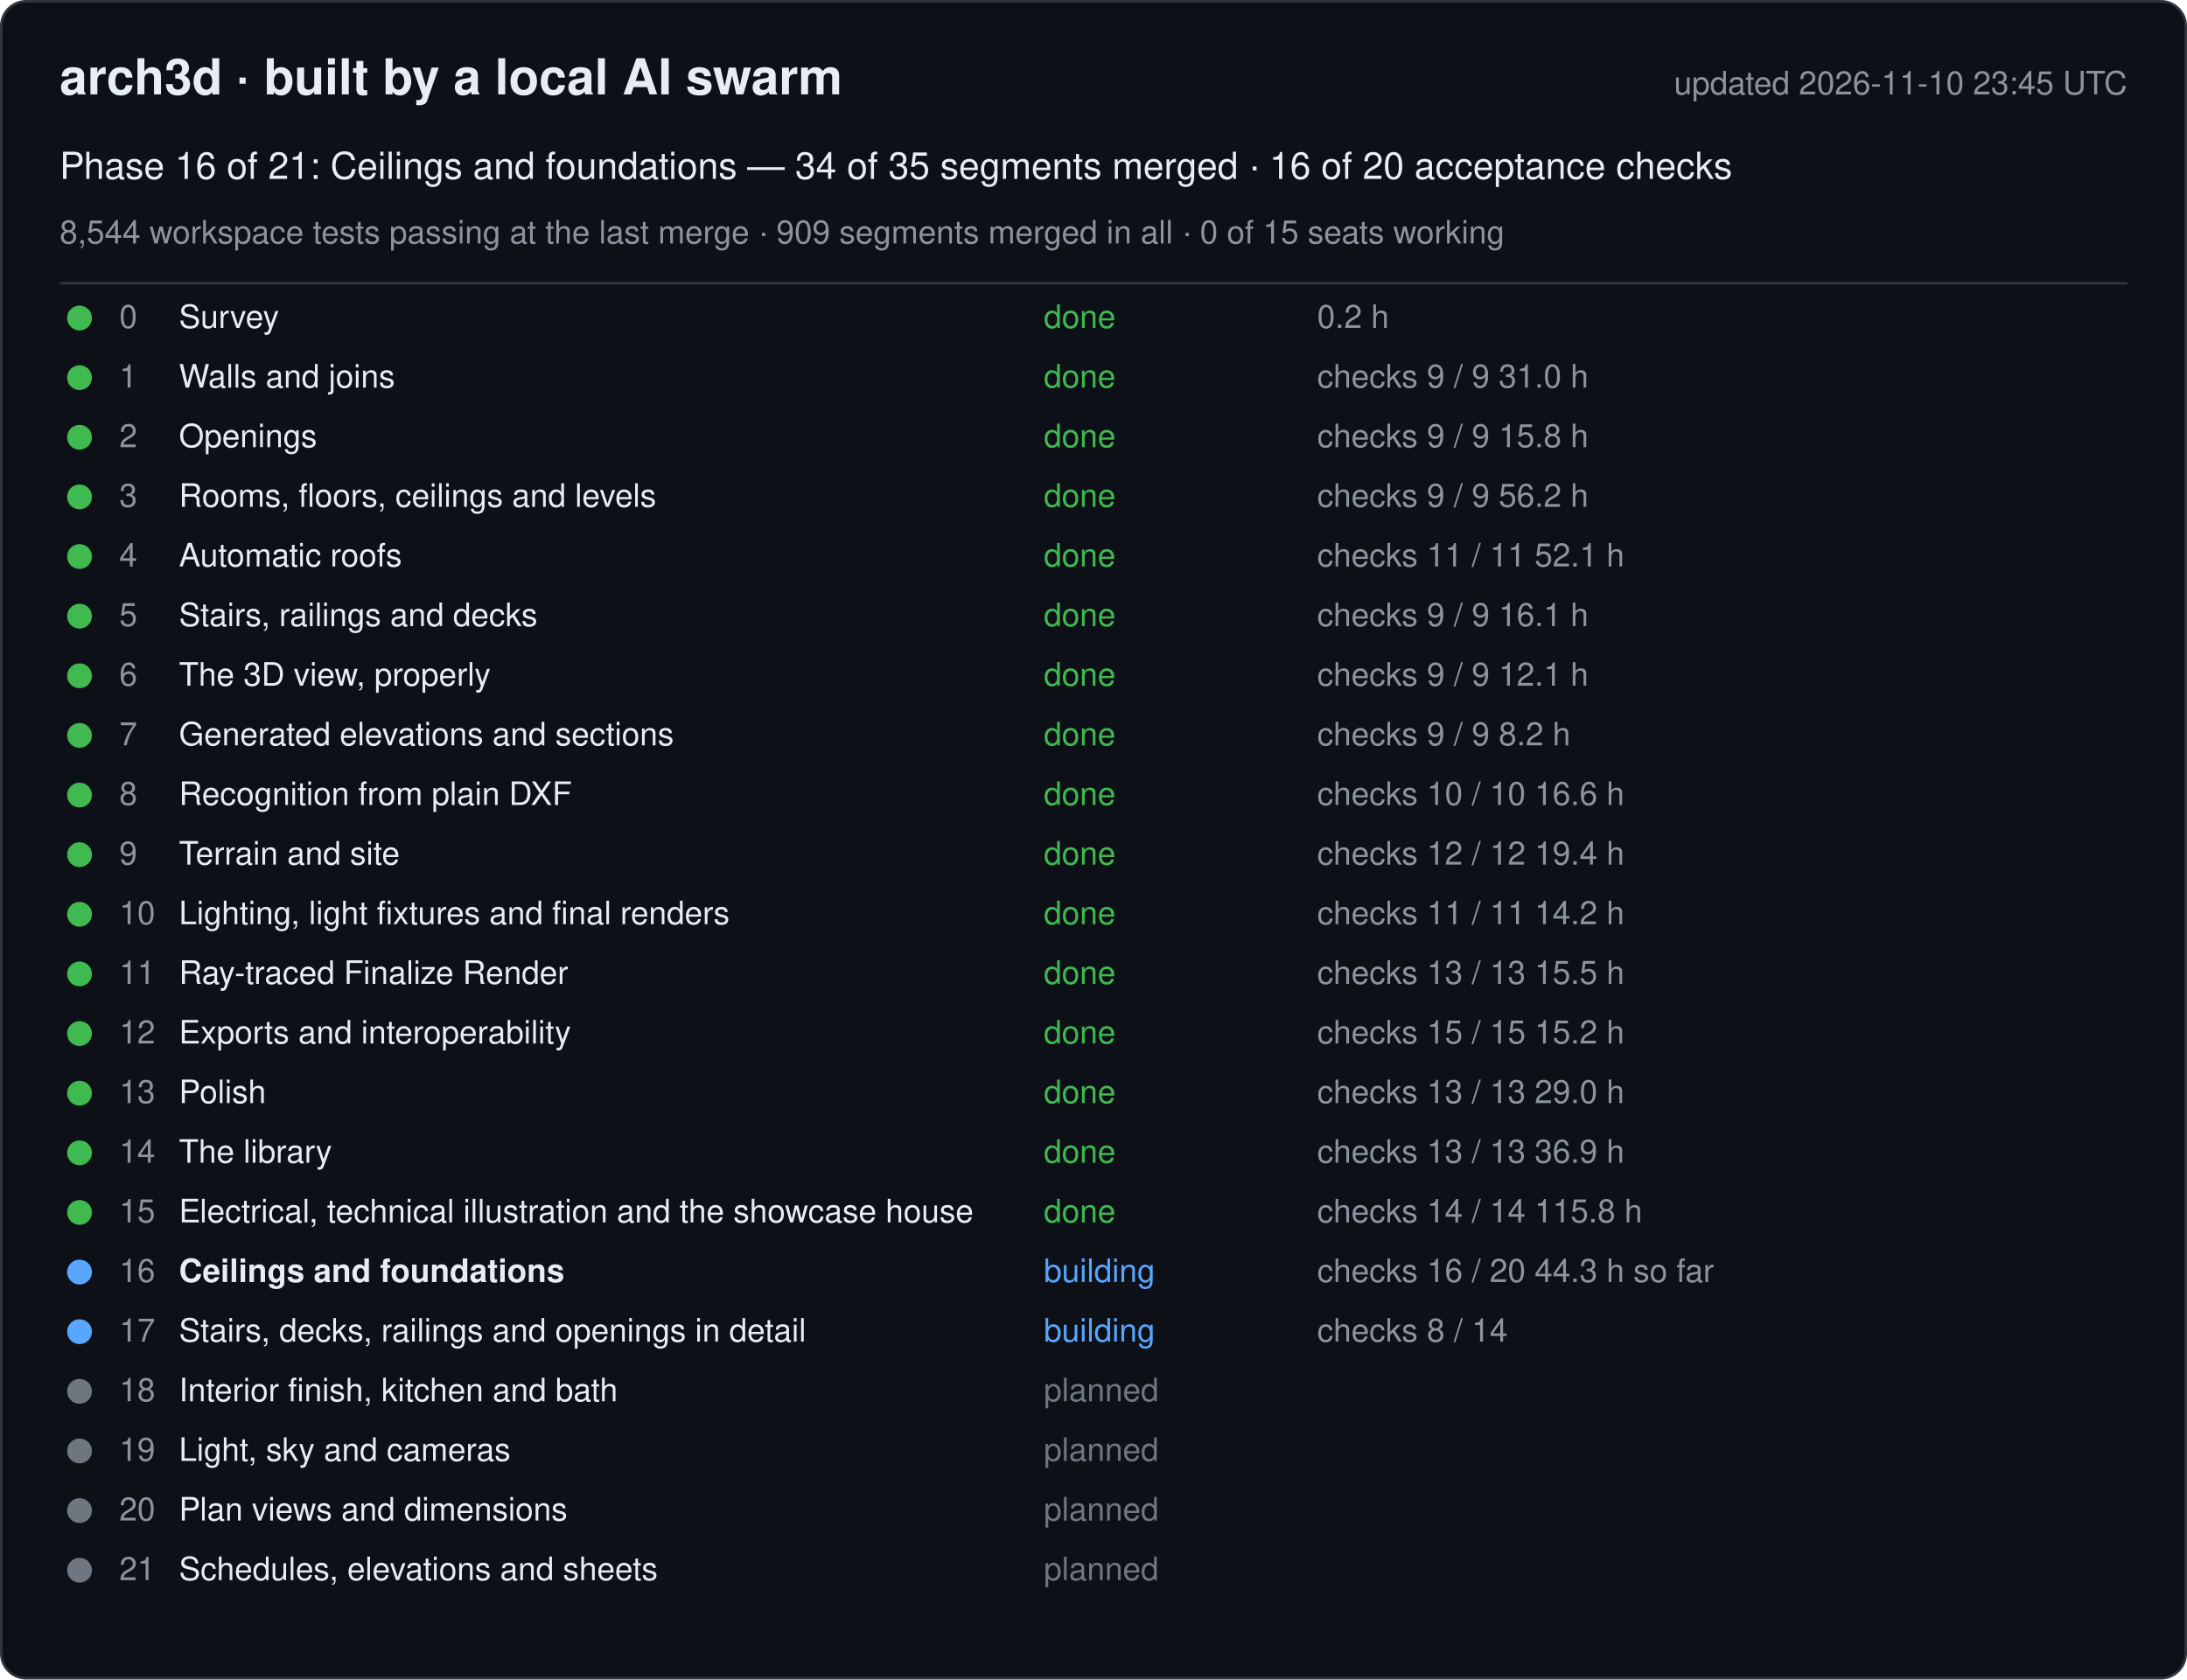
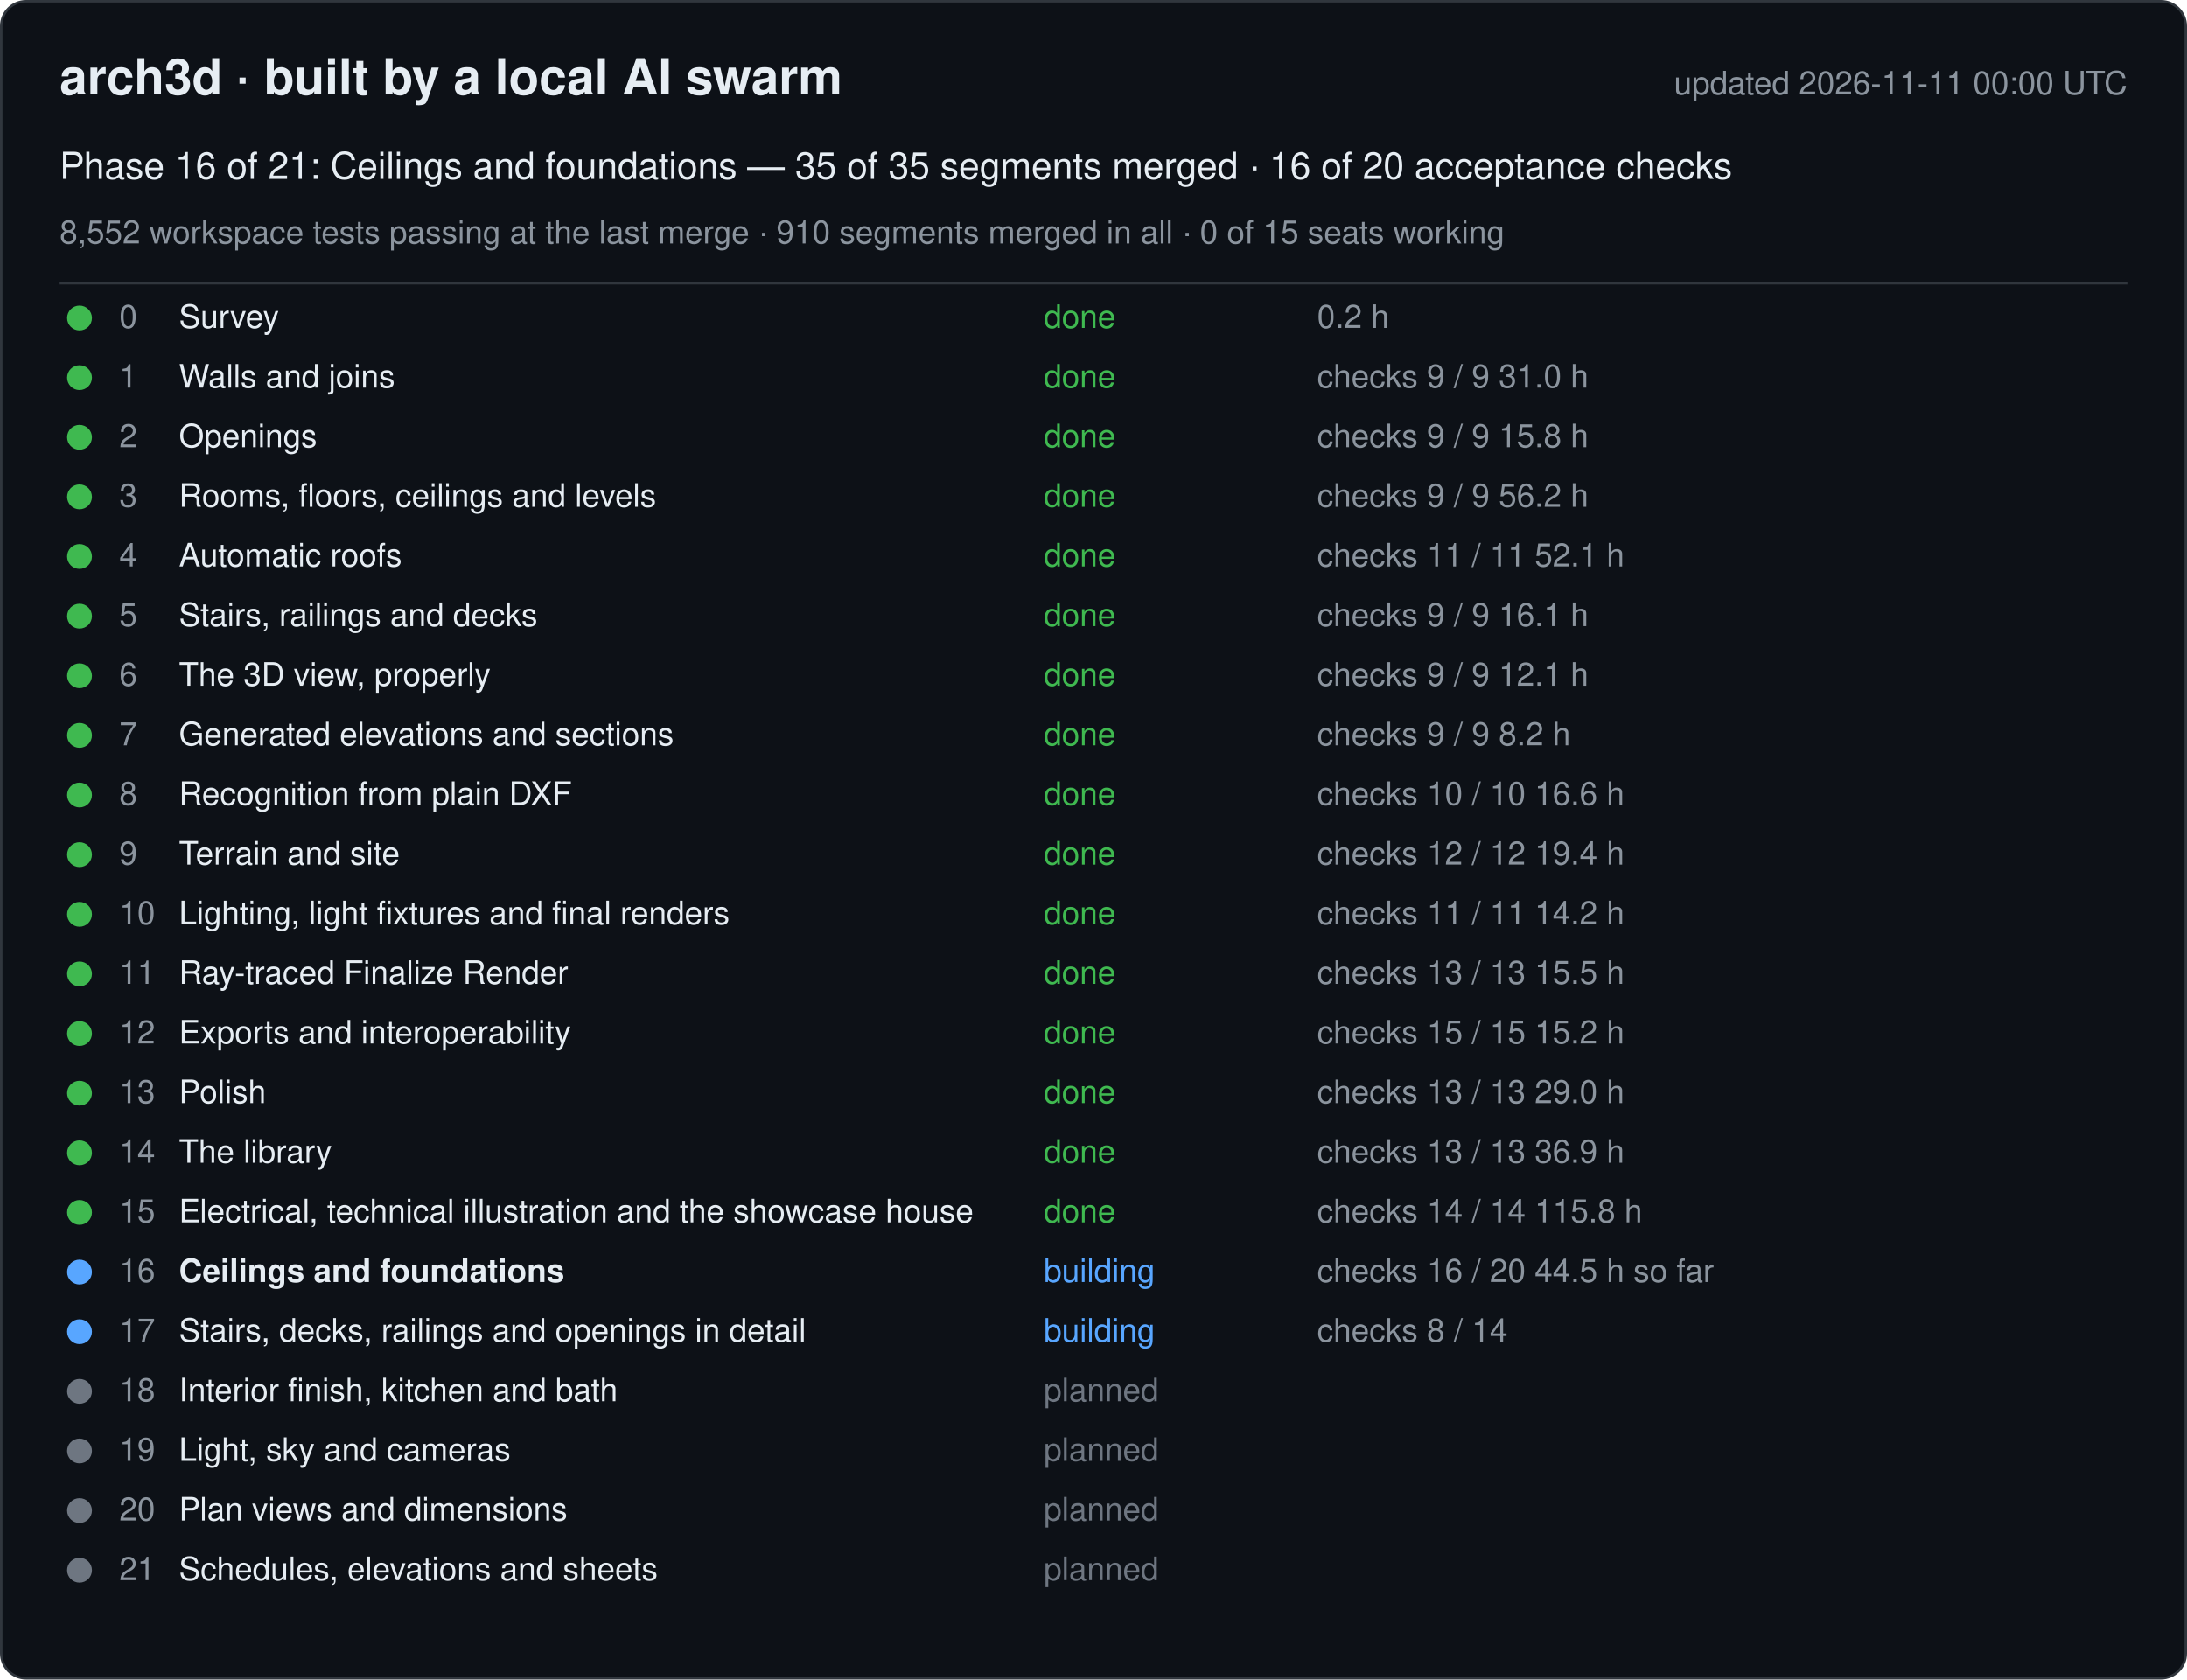
<svg xmlns="http://www.w3.org/2000/svg" width="880" height="676" viewBox="0 0 880 676" font-family="-apple-system, Segoe UI, Helvetica, Arial, sans-serif">
  <rect x="0.5" y="0.5" width="879" height="675" rx="10" fill="#0d1117" stroke="#30363d" />
  <text x="24" y="38" font-size="20" font-weight="600" fill="#e6edf3">arch3d · built by a local AI swarm</text>
-   <text x="856" y="38" font-size="13" fill="#8b949e" text-anchor="end">updated 2026-11-10 23:45 UTC</text>
-   <text x="24" y="72" font-size="15" fill="#e6edf3">Phase 16 of 21: Ceilings and foundations — 34 of 35 segments merged · 16 of 20 acceptance checks</text>
-   <text x="24" y="98" font-size="13" fill="#8b949e">8,544 workspace tests passing at the last merge · 909 segments merged in all · 0 of 15 seats working</text>
+   <text x="856" y="38" font-size="13" fill="#8b949e" text-anchor="end">updated 2026-11-11 00:00 UTC</text>
+   <text x="24" y="72" font-size="15" fill="#e6edf3">Phase 16 of 21: Ceilings and foundations — 35 of 35 segments merged · 16 of 20 acceptance checks</text>
+   <text x="24" y="98" font-size="13" fill="#8b949e">8,552 workspace tests passing at the last merge · 910 segments merged in all · 0 of 15 seats working</text>
  <line x1="24" y1="114" x2="856" y2="114" stroke="#30363d" />
  <g data-phase="0">
    <circle cx="32" cy="128" r="5" fill="#3fb950" />
    <text x="48" y="132" font-size="13" fill="#8b949e">0</text>
    <text x="72" y="132" font-size="13" fill="#e6edf3">Survey</text>
    <text x="420" y="132" font-size="13" fill="#3fb950">done</text>
    <text x="530" y="132" font-size="13" fill="#8b949e">0.2 h</text>
  </g>
  <g data-phase="1">
    <circle cx="32" cy="152" r="5" fill="#3fb950" />
    <text x="48" y="156" font-size="13" fill="#8b949e">1</text>
    <text x="72" y="156" font-size="13" fill="#e6edf3">Walls and joins</text>
    <text x="420" y="156" font-size="13" fill="#3fb950">done</text>
    <text x="530" y="156" font-size="13" fill="#8b949e">checks 9 / 9   31.0 h</text>
  </g>
  <g data-phase="2">
    <circle cx="32" cy="176" r="5" fill="#3fb950" />
    <text x="48" y="180" font-size="13" fill="#8b949e">2</text>
    <text x="72" y="180" font-size="13" fill="#e6edf3">Openings</text>
    <text x="420" y="180" font-size="13" fill="#3fb950">done</text>
    <text x="530" y="180" font-size="13" fill="#8b949e">checks 9 / 9   15.8 h</text>
  </g>
  <g data-phase="3">
    <circle cx="32" cy="200" r="5" fill="#3fb950" />
    <text x="48" y="204" font-size="13" fill="#8b949e">3</text>
    <text x="72" y="204" font-size="13" fill="#e6edf3">Rooms, floors, ceilings and levels</text>
    <text x="420" y="204" font-size="13" fill="#3fb950">done</text>
    <text x="530" y="204" font-size="13" fill="#8b949e">checks 9 / 9   56.2 h</text>
  </g>
  <g data-phase="4">
    <circle cx="32" cy="224" r="5" fill="#3fb950" />
    <text x="48" y="228" font-size="13" fill="#8b949e">4</text>
    <text x="72" y="228" font-size="13" fill="#e6edf3">Automatic roofs</text>
    <text x="420" y="228" font-size="13" fill="#3fb950">done</text>
    <text x="530" y="228" font-size="13" fill="#8b949e">checks 11 / 11   52.1 h</text>
  </g>
  <g data-phase="5">
    <circle cx="32" cy="248" r="5" fill="#3fb950" />
    <text x="48" y="252" font-size="13" fill="#8b949e">5</text>
    <text x="72" y="252" font-size="13" fill="#e6edf3">Stairs, railings and decks</text>
    <text x="420" y="252" font-size="13" fill="#3fb950">done</text>
    <text x="530" y="252" font-size="13" fill="#8b949e">checks 9 / 9   16.1 h</text>
  </g>
  <g data-phase="6">
    <circle cx="32" cy="272" r="5" fill="#3fb950" />
    <text x="48" y="276" font-size="13" fill="#8b949e">6</text>
    <text x="72" y="276" font-size="13" fill="#e6edf3">The 3D view, properly</text>
    <text x="420" y="276" font-size="13" fill="#3fb950">done</text>
    <text x="530" y="276" font-size="13" fill="#8b949e">checks 9 / 9   12.1 h</text>
  </g>
  <g data-phase="7">
    <circle cx="32" cy="296" r="5" fill="#3fb950" />
    <text x="48" y="300" font-size="13" fill="#8b949e">7</text>
    <text x="72" y="300" font-size="13" fill="#e6edf3">Generated elevations and sections</text>
    <text x="420" y="300" font-size="13" fill="#3fb950">done</text>
    <text x="530" y="300" font-size="13" fill="#8b949e">checks 9 / 9   8.2 h</text>
  </g>
  <g data-phase="8">
    <circle cx="32" cy="320" r="5" fill="#3fb950" />
    <text x="48" y="324" font-size="13" fill="#8b949e">8</text>
    <text x="72" y="324" font-size="13" fill="#e6edf3">Recognition from plain DXF</text>
    <text x="420" y="324" font-size="13" fill="#3fb950">done</text>
    <text x="530" y="324" font-size="13" fill="#8b949e">checks 10 / 10   16.6 h</text>
  </g>
  <g data-phase="9">
    <circle cx="32" cy="344" r="5" fill="#3fb950" />
    <text x="48" y="348" font-size="13" fill="#8b949e">9</text>
    <text x="72" y="348" font-size="13" fill="#e6edf3">Terrain and site</text>
    <text x="420" y="348" font-size="13" fill="#3fb950">done</text>
    <text x="530" y="348" font-size="13" fill="#8b949e">checks 12 / 12   19.4 h</text>
  </g>
  <g data-phase="10">
    <circle cx="32" cy="368" r="5" fill="#3fb950" />
    <text x="48" y="372" font-size="13" fill="#8b949e">10</text>
    <text x="72" y="372" font-size="13" fill="#e6edf3">Lighting, light fixtures and final renders</text>
    <text x="420" y="372" font-size="13" fill="#3fb950">done</text>
    <text x="530" y="372" font-size="13" fill="#8b949e">checks 11 / 11   14.2 h</text>
  </g>
  <g data-phase="11">
    <circle cx="32" cy="392" r="5" fill="#3fb950" />
    <text x="48" y="396" font-size="13" fill="#8b949e">11</text>
    <text x="72" y="396" font-size="13" fill="#e6edf3">Ray-traced Finalize Render</text>
    <text x="420" y="396" font-size="13" fill="#3fb950">done</text>
    <text x="530" y="396" font-size="13" fill="#8b949e">checks 13 / 13   15.5 h</text>
  </g>
  <g data-phase="12">
    <circle cx="32" cy="416" r="5" fill="#3fb950" />
    <text x="48" y="420" font-size="13" fill="#8b949e">12</text>
    <text x="72" y="420" font-size="13" fill="#e6edf3">Exports and interoperability</text>
    <text x="420" y="420" font-size="13" fill="#3fb950">done</text>
    <text x="530" y="420" font-size="13" fill="#8b949e">checks 15 / 15   15.2 h</text>
  </g>
  <g data-phase="13">
    <circle cx="32" cy="440" r="5" fill="#3fb950" />
    <text x="48" y="444" font-size="13" fill="#8b949e">13</text>
    <text x="72" y="444" font-size="13" fill="#e6edf3">Polish</text>
    <text x="420" y="444" font-size="13" fill="#3fb950">done</text>
    <text x="530" y="444" font-size="13" fill="#8b949e">checks 13 / 13   29.0 h</text>
  </g>
  <g data-phase="14">
    <circle cx="32" cy="464" r="5" fill="#3fb950" />
    <text x="48" y="468" font-size="13" fill="#8b949e">14</text>
    <text x="72" y="468" font-size="13" fill="#e6edf3">The library</text>
    <text x="420" y="468" font-size="13" fill="#3fb950">done</text>
    <text x="530" y="468" font-size="13" fill="#8b949e">checks 13 / 13   36.9 h</text>
  </g>
  <g data-phase="15">
    <circle cx="32" cy="488" r="5" fill="#3fb950" />
    <text x="48" y="492" font-size="13" fill="#8b949e">15</text>
    <text x="72" y="492" font-size="13" fill="#e6edf3">Electrical, technical illustration and the showcase house</text>
    <text x="420" y="492" font-size="13" fill="#3fb950">done</text>
    <text x="530" y="492" font-size="13" fill="#8b949e">checks 14 / 14   115.8 h</text>
  </g>
  <g data-phase="16">
    <circle cx="32" cy="512" r="5" fill="#58a6ff" />
    <text x="48" y="516" font-size="13" fill="#8b949e">16</text>
    <text x="72" y="516" font-size="13" fill="#e6edf3" font-weight="600">Ceilings and foundations</text>
    <text x="420" y="516" font-size="13" fill="#58a6ff">building</text>
-     <text x="530" y="516" font-size="13" fill="#8b949e">checks 16 / 20   44.3 h so far</text>
+     <text x="530" y="516" font-size="13" fill="#8b949e">checks 16 / 20   44.5 h so far</text>
  </g>
  <g data-phase="17">
    <circle cx="32" cy="536" r="5" fill="#58a6ff" />
    <text x="48" y="540" font-size="13" fill="#8b949e">17</text>
    <text x="72" y="540" font-size="13" fill="#e6edf3">Stairs, decks, railings and openings in detail</text>
    <text x="420" y="540" font-size="13" fill="#58a6ff">building</text>
    <text x="530" y="540" font-size="13" fill="#8b949e">checks 8 / 14</text>
  </g>
  <g data-phase="18">
    <circle cx="32" cy="560" r="5" fill="#6e7681" />
    <text x="48" y="564" font-size="13" fill="#8b949e">18</text>
    <text x="72" y="564" font-size="13" fill="#e6edf3">Interior finish, kitchen and bath</text>
    <text x="420" y="564" font-size="13" fill="#6e7681">planned</text>
    <text x="530" y="564" font-size="13" fill="#8b949e" />
  </g>
  <g data-phase="19">
    <circle cx="32" cy="584" r="5" fill="#6e7681" />
    <text x="48" y="588" font-size="13" fill="#8b949e">19</text>
    <text x="72" y="588" font-size="13" fill="#e6edf3">Light, sky and cameras</text>
    <text x="420" y="588" font-size="13" fill="#6e7681">planned</text>
    <text x="530" y="588" font-size="13" fill="#8b949e" />
  </g>
  <g data-phase="20">
    <circle cx="32" cy="608" r="5" fill="#6e7681" />
    <text x="48" y="612" font-size="13" fill="#8b949e">20</text>
    <text x="72" y="612" font-size="13" fill="#e6edf3">Plan views and dimensions</text>
    <text x="420" y="612" font-size="13" fill="#6e7681">planned</text>
    <text x="530" y="612" font-size="13" fill="#8b949e" />
  </g>
  <g data-phase="21">
    <circle cx="32" cy="632" r="5" fill="#6e7681" />
    <text x="48" y="636" font-size="13" fill="#8b949e">21</text>
    <text x="72" y="636" font-size="13" fill="#e6edf3">Schedules, elevations and sheets</text>
    <text x="420" y="636" font-size="13" fill="#6e7681">planned</text>
    <text x="530" y="636" font-size="13" fill="#8b949e" />
  </g>
</svg>
